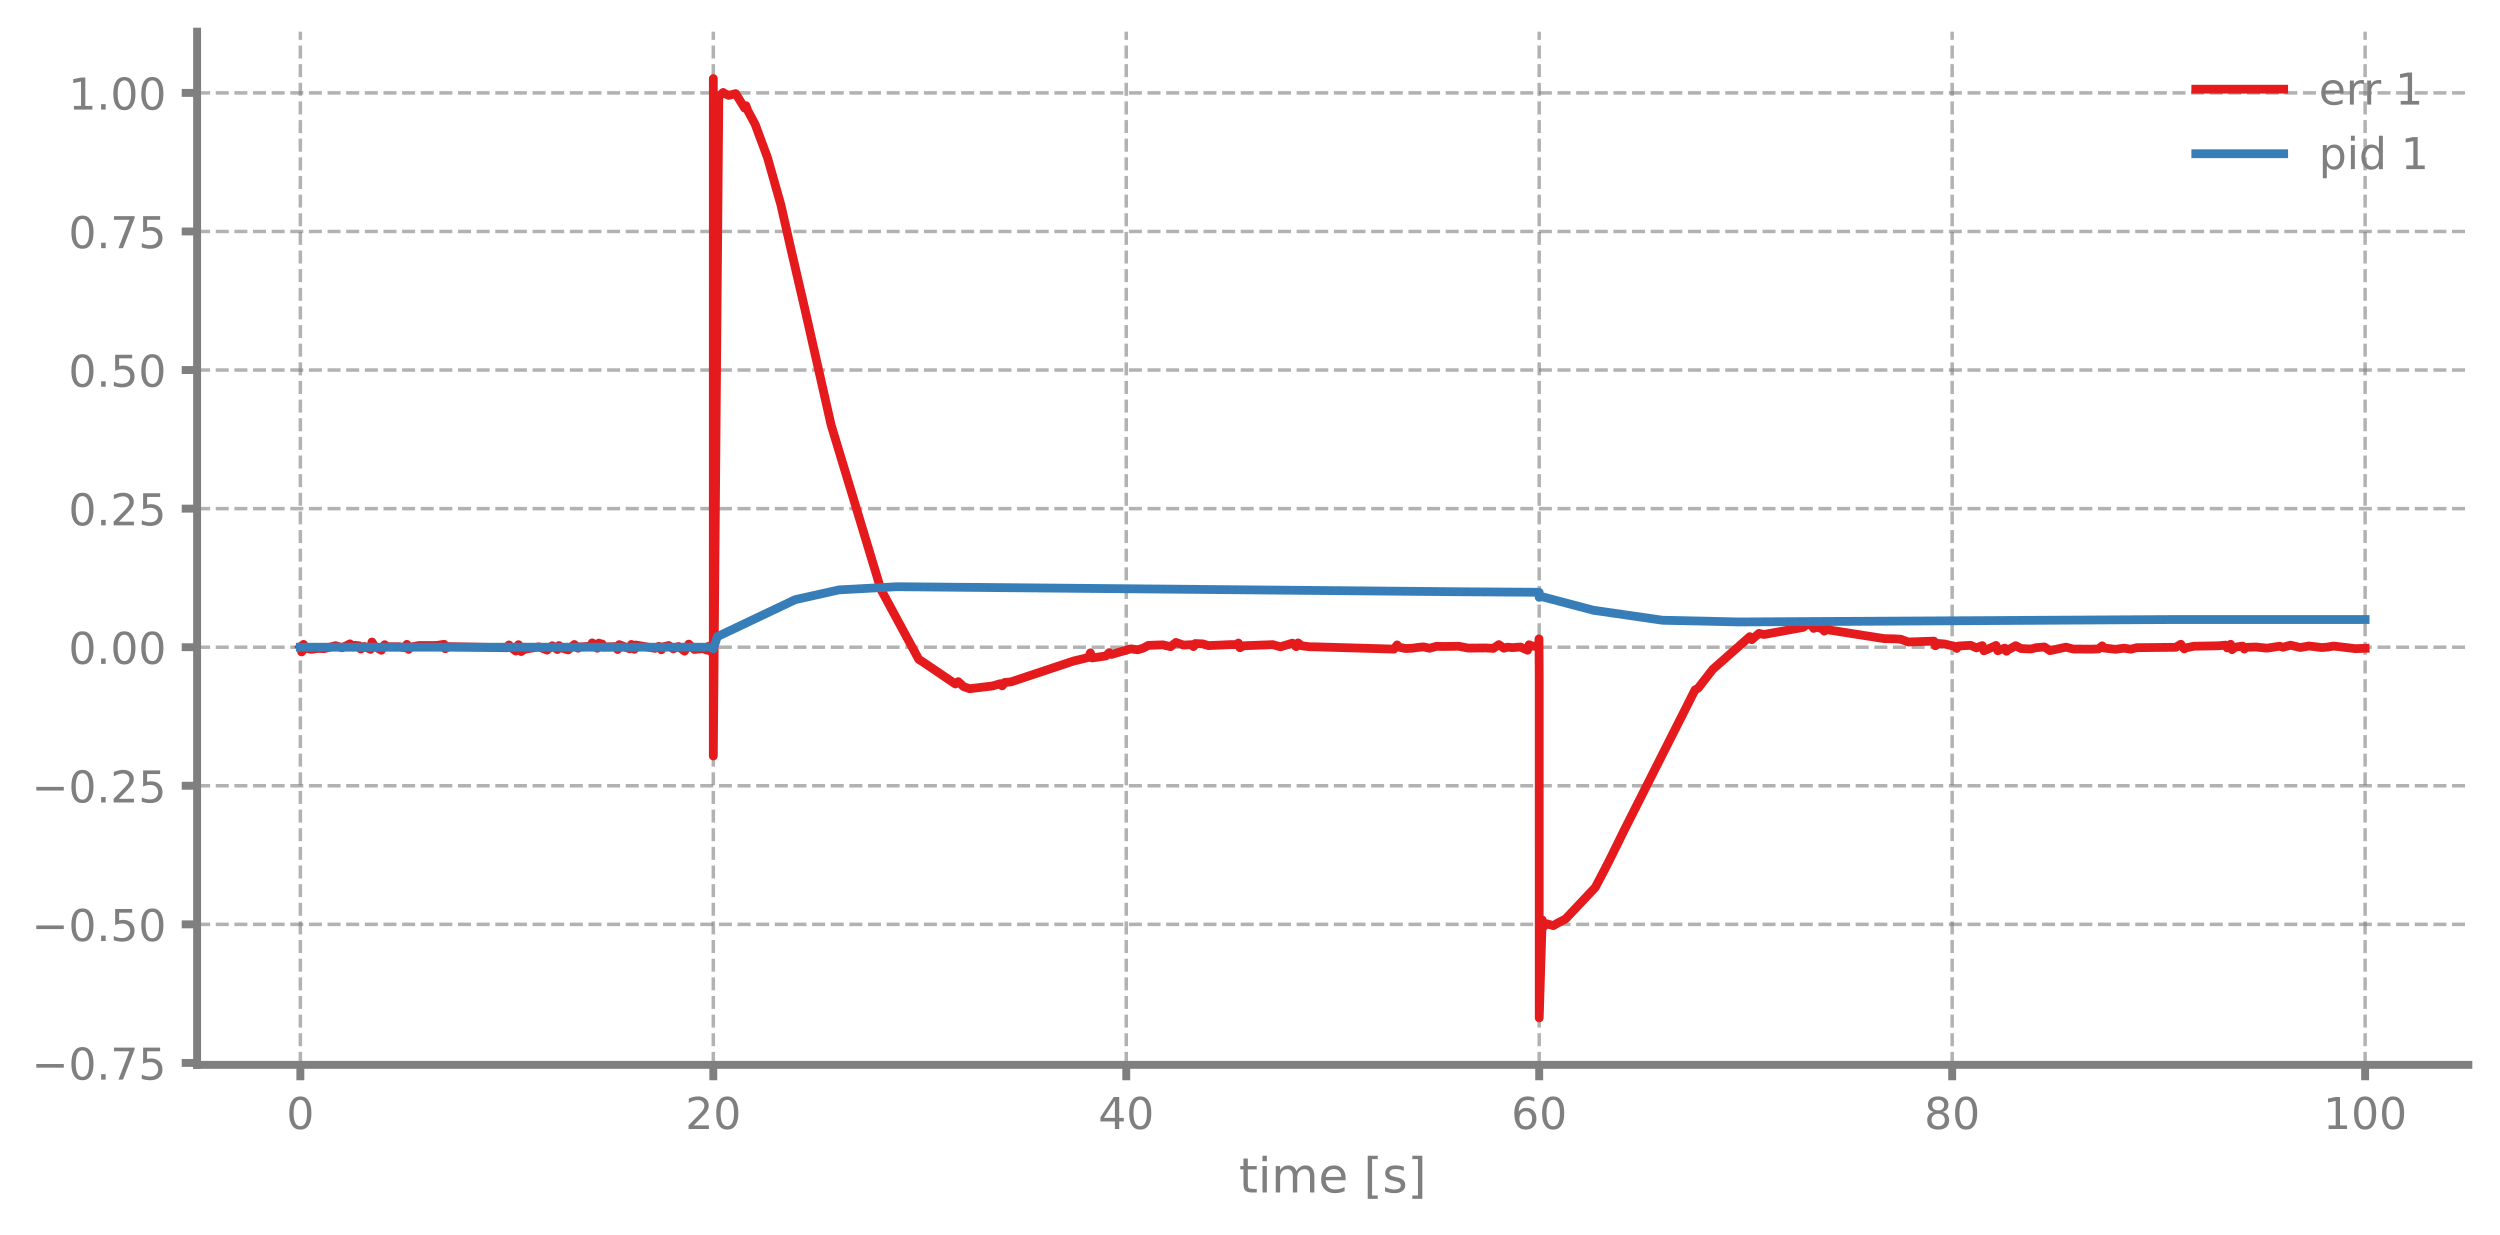
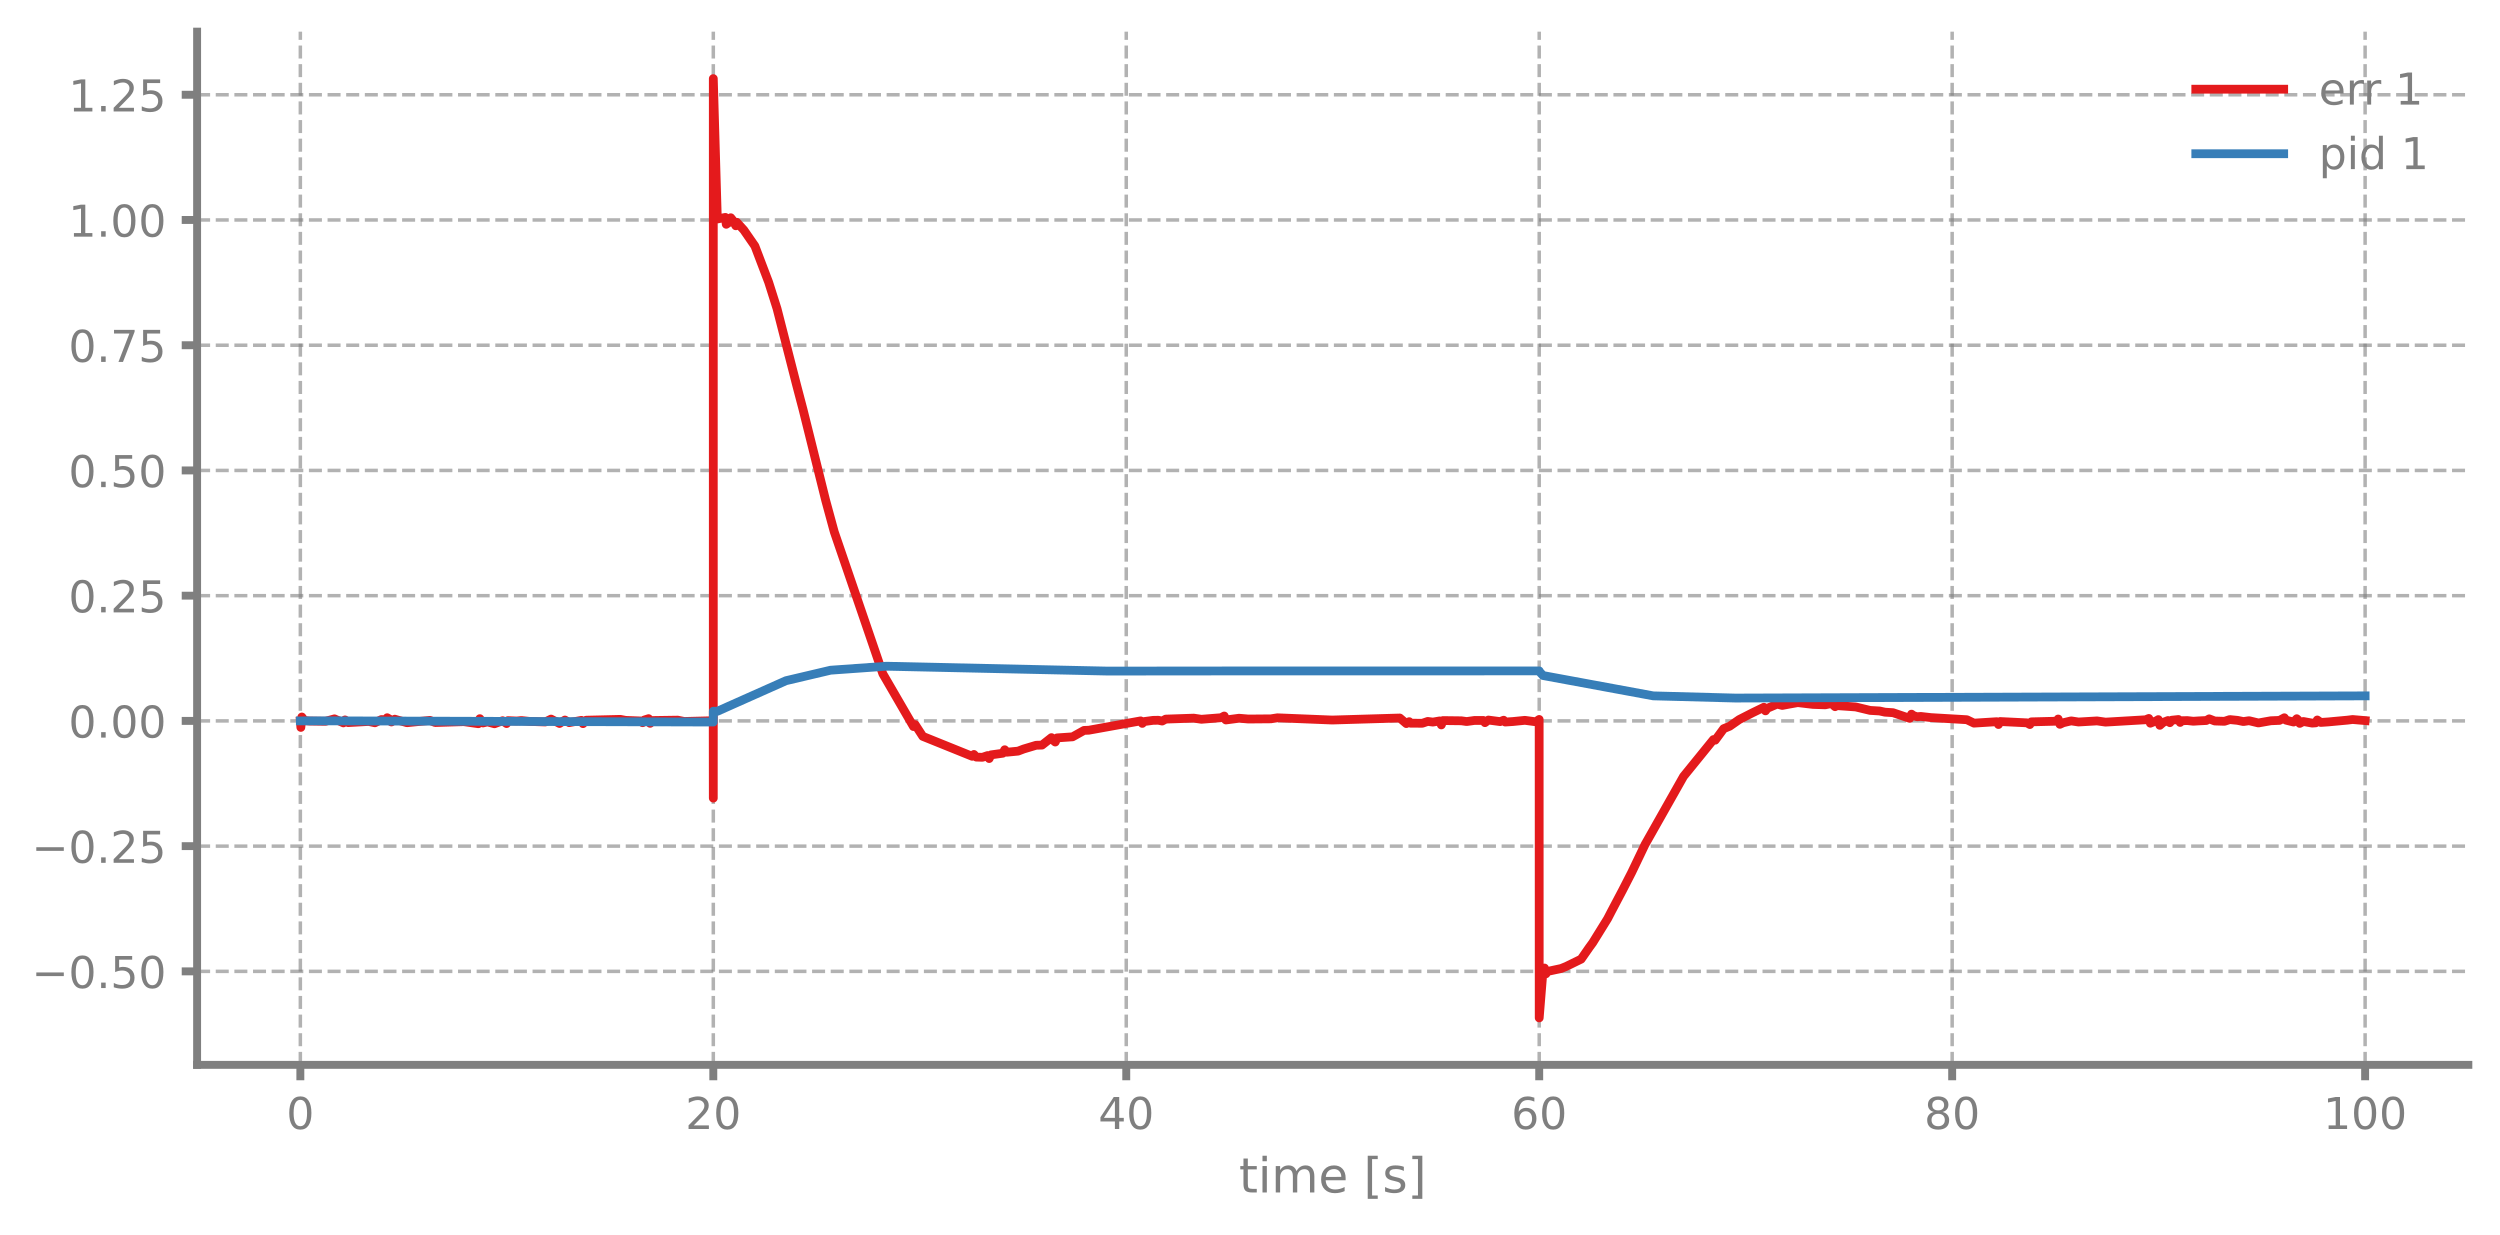
<svg xmlns="http://www.w3.org/2000/svg" xmlns:xlink="http://www.w3.org/1999/xlink" width="568.8pt" height="280.8pt" viewBox="0 0 568.8 280.8" version="1.1">
  <defs>
    <style type="text/css">*{stroke-linejoin: round; stroke-linecap: butt}</style>
  </defs>
  <g id="figure_1">
    <g id="patch_1">
      <path d="M 0 280.8  L 568.8 280.8  L 568.8 0  L 0 0  L 0 280.8  z " style="fill: none" />
    </g>
    <g id="axes_1">
      <g id="patch_2">
        <path d="M 44.845 242.276  L 561.6 242.276  L 561.6 7.2  L 44.845 7.2  L 44.845 242.276  z " style="fill: none" />
      </g>
      <g id="matplotlib.axis_1">
        <g id="xtick_1">
          <g id="line2d_1">
-             <path d="M 68.334 242.276  L 68.334 7.2  " clip-path="url(#p649036fc71)" style="fill: none; stroke-dasharray: 2.96,1.28; stroke-dashoffset: 0; stroke: #7f7f7f; stroke-opacity: 0.6; stroke-width: 0.8" />
+             <path d="M 68.334 242.276  L 68.334 7.2  " clip-path="url(#p6b904e587a)" style="fill: none; stroke-dasharray: 2.96,1.28; stroke-dashoffset: 0; stroke: #7f7f7f; stroke-opacity: 0.6; stroke-width: 0.8" />
          </g>
          <g id="line2d_2">
            <defs>
-               <path id="mf05478a5bb" d="M 0 0  L 0 3.5  " style="stroke: #7f7f7f; stroke-width: 1.8" />
-             </defs>
-             <g>
-               <use xlink:href="#mf05478a5bb" x="68.334" y="242.276" style="fill: #7f7f7f; stroke: #7f7f7f; stroke-width: 1.8" />
+               <path id="m82ebd06df2" d="M 0 0  L 0 3.5  " style="stroke: #7f7f7f; stroke-width: 1.8" />
+             </defs>
+             <g>
+               <use xlink:href="#m82ebd06df2" x="68.334" y="242.276" style="fill: #7f7f7f; stroke: #7f7f7f; stroke-width: 1.8" />
            </g>
          </g>
          <g id="text_1">
            <g style="fill: #7f7f7f" transform="translate(65.15291 256.8744) scale(0.1 -0.1)">
              <defs>
                <path id="DejaVuSans-30" d="M 2034 4250  Q 1547 4250 1301 3770  Q 1056 3291 1056 2328  Q 1056 1369 1301 889  Q 1547 409 2034 409  Q 2525 409 2770 889  Q 3016 1369 3016 2328  Q 3016 3291 2770 3770  Q 2525 4250 2034 4250  z M 2034 4750  Q 2819 4750 3233 4129  Q 3647 3509 3647 2328  Q 3647 1150 3233 529  Q 2819 -91 2034 -91  Q 1250 -91 836 529  Q 422 1150 422 2328  Q 422 3509 836 4129  Q 1250 4750 2034 4750  z " transform="scale(0.015625)" />
              </defs>
              <use xlink:href="#DejaVuSans-30" />
            </g>
          </g>
        </g>
        <g id="xtick_2">
          <g id="line2d_3">
-             <path d="M 162.29 242.276  L 162.29 7.2  " clip-path="url(#p649036fc71)" style="fill: none; stroke-dasharray: 2.96,1.28; stroke-dashoffset: 0; stroke: #7f7f7f; stroke-opacity: 0.6; stroke-width: 0.8" />
+             <path d="M 162.29 242.276  L 162.29 7.2  " clip-path="url(#p6b904e587a)" style="fill: none; stroke-dasharray: 2.96,1.28; stroke-dashoffset: 0; stroke: #7f7f7f; stroke-opacity: 0.6; stroke-width: 0.8" />
          </g>
          <g id="line2d_4">
            <g>
-               <use xlink:href="#mf05478a5bb" x="162.29" y="242.276" style="fill: #7f7f7f; stroke: #7f7f7f; stroke-width: 1.8" />
+               <use xlink:href="#m82ebd06df2" x="162.29" y="242.276" style="fill: #7f7f7f; stroke: #7f7f7f; stroke-width: 1.8" />
            </g>
          </g>
          <g id="text_2">
            <g style="fill: #7f7f7f" transform="translate(155.9271 256.8744) scale(0.1 -0.1)">
              <defs>
                <path id="DejaVuSans-32" d="M 1228 531  L 3431 531  L 3431 0  L 469 0  L 469 531  Q 828 903 1448 1529  Q 2069 2156 2228 2338  Q 2531 2678 2651 2914  Q 2772 3150 2772 3378  Q 2772 3750 2511 3984  Q 2250 4219 1831 4219  Q 1534 4219 1204 4116  Q 875 4013 500 3803  L 500 4441  Q 881 4594 1212 4672  Q 1544 4750 1819 4750  Q 2544 4750 2975 4387  Q 3406 4025 3406 3419  Q 3406 3131 3298 2873  Q 3191 2616 2906 2266  Q 2828 2175 2409 1742  Q 1991 1309 1228 531  z " transform="scale(0.015625)" />
              </defs>
              <use xlink:href="#DejaVuSans-32" />
              <use xlink:href="#DejaVuSans-30" transform="translate(63.62305 0)" />
            </g>
          </g>
        </g>
        <g id="xtick_3">
          <g id="line2d_5">
-             <path d="M 256.245 242.276  L 256.245 7.2  " clip-path="url(#p649036fc71)" style="fill: none; stroke-dasharray: 2.96,1.28; stroke-dashoffset: 0; stroke: #7f7f7f; stroke-opacity: 0.6; stroke-width: 0.8" />
+             <path d="M 256.245 242.276  L 256.245 7.2  " clip-path="url(#p6b904e587a)" style="fill: none; stroke-dasharray: 2.96,1.28; stroke-dashoffset: 0; stroke: #7f7f7f; stroke-opacity: 0.6; stroke-width: 0.8" />
          </g>
          <g id="line2d_6">
            <g>
-               <use xlink:href="#mf05478a5bb" x="256.245" y="242.276" style="fill: #7f7f7f; stroke: #7f7f7f; stroke-width: 1.8" />
+               <use xlink:href="#m82ebd06df2" x="256.245" y="242.276" style="fill: #7f7f7f; stroke: #7f7f7f; stroke-width: 1.8" />
            </g>
          </g>
          <g id="text_3">
            <g style="fill: #7f7f7f" transform="translate(249.8825 256.8744) scale(0.1 -0.1)">
              <defs>
                <path id="DejaVuSans-34" d="M 2419 4116  L 825 1625  L 2419 1625  L 2419 4116  z M 2253 4666  L 3047 4666  L 3047 1625  L 3713 1625  L 3713 1100  L 3047 1100  L 3047 0  L 2419 0  L 2419 1100  L 313 1100  L 313 1709  L 2253 4666  z " transform="scale(0.015625)" />
              </defs>
              <use xlink:href="#DejaVuSans-34" />
              <use xlink:href="#DejaVuSans-30" transform="translate(63.62305 0)" />
            </g>
          </g>
        </g>
        <g id="xtick_4">
          <g id="line2d_7">
-             <path d="M 350.2 242.276  L 350.2 7.2  " clip-path="url(#p649036fc71)" style="fill: none; stroke-dasharray: 2.96,1.28; stroke-dashoffset: 0; stroke: #7f7f7f; stroke-opacity: 0.6; stroke-width: 0.8" />
+             <path d="M 350.2 242.276  L 350.2 7.2  " clip-path="url(#p6b904e587a)" style="fill: none; stroke-dasharray: 2.96,1.28; stroke-dashoffset: 0; stroke: #7f7f7f; stroke-opacity: 0.6; stroke-width: 0.8" />
          </g>
          <g id="line2d_8">
            <g>
-               <use xlink:href="#mf05478a5bb" x="350.2" y="242.276" style="fill: #7f7f7f; stroke: #7f7f7f; stroke-width: 1.8" />
+               <use xlink:href="#m82ebd06df2" x="350.2" y="242.276" style="fill: #7f7f7f; stroke: #7f7f7f; stroke-width: 1.8" />
            </g>
          </g>
          <g id="text_4">
            <g style="fill: #7f7f7f" transform="translate(343.8379 256.8744) scale(0.1 -0.1)">
              <defs>
                <path id="DejaVuSans-36" d="M 2113 2584  Q 1688 2584 1439 2293  Q 1191 2003 1191 1497  Q 1191 994 1439 701  Q 1688 409 2113 409  Q 2538 409 2786 701  Q 3034 994 3034 1497  Q 3034 2003 2786 2293  Q 2538 2584 2113 2584  z M 3366 4563  L 3366 3988  Q 3128 4100 2886 4159  Q 2644 4219 2406 4219  Q 1781 4219 1451 3797  Q 1122 3375 1075 2522  Q 1259 2794 1537 2939  Q 1816 3084 2150 3084  Q 2853 3084 3261 2657  Q 3669 2231 3669 1497  Q 3669 778 3244 343  Q 2819 -91 2113 -91  Q 1303 -91 875 529  Q 447 1150 447 2328  Q 447 3434 972 4092  Q 1497 4750 2381 4750  Q 2619 4750 2861 4703  Q 3103 4656 3366 4563  z " transform="scale(0.015625)" />
              </defs>
              <use xlink:href="#DejaVuSans-36" />
              <use xlink:href="#DejaVuSans-30" transform="translate(63.62305 0)" />
            </g>
          </g>
        </g>
        <g id="xtick_5">
          <g id="line2d_9">
-             <path d="M 444.156 242.276  L 444.156 7.2  " clip-path="url(#p649036fc71)" style="fill: none; stroke-dasharray: 2.96,1.28; stroke-dashoffset: 0; stroke: #7f7f7f; stroke-opacity: 0.6; stroke-width: 0.8" />
+             <path d="M 444.156 242.276  L 444.156 7.2  " clip-path="url(#p6b904e587a)" style="fill: none; stroke-dasharray: 2.96,1.28; stroke-dashoffset: 0; stroke: #7f7f7f; stroke-opacity: 0.6; stroke-width: 0.8" />
          </g>
          <g id="line2d_10">
            <g>
-               <use xlink:href="#mf05478a5bb" x="444.156" y="242.276" style="fill: #7f7f7f; stroke: #7f7f7f; stroke-width: 1.8" />
+               <use xlink:href="#m82ebd06df2" x="444.156" y="242.276" style="fill: #7f7f7f; stroke: #7f7f7f; stroke-width: 1.8" />
            </g>
          </g>
          <g id="text_5">
            <g style="fill: #7f7f7f" transform="translate(437.7933 256.8744) scale(0.1 -0.1)">
              <defs>
                <path id="DejaVuSans-38" d="M 2034 2216  Q 1584 2216 1326 1975  Q 1069 1734 1069 1313  Q 1069 891 1326 650  Q 1584 409 2034 409  Q 2484 409 2743 651  Q 3003 894 3003 1313  Q 3003 1734 2745 1975  Q 2488 2216 2034 2216  z M 1403 2484  Q 997 2584 770 2862  Q 544 3141 544 3541  Q 544 4100 942 4425  Q 1341 4750 2034 4750  Q 2731 4750 3128 4425  Q 3525 4100 3525 3541  Q 3525 3141 3298 2862  Q 3072 2584 2669 2484  Q 3125 2378 3379 2068  Q 3634 1759 3634 1313  Q 3634 634 3220 271  Q 2806 -91 2034 -91  Q 1263 -91 848 271  Q 434 634 434 1313  Q 434 1759 690 2068  Q 947 2378 1403 2484  z M 1172 3481  Q 1172 3119 1398 2916  Q 1625 2713 2034 2713  Q 2441 2713 2670 2916  Q 2900 3119 2900 3481  Q 2900 3844 2670 4047  Q 2441 4250 2034 4250  Q 1625 4250 1398 4047  Q 1172 3844 1172 3481  z " transform="scale(0.015625)" />
              </defs>
              <use xlink:href="#DejaVuSans-38" />
              <use xlink:href="#DejaVuSans-30" transform="translate(63.62305 0)" />
            </g>
          </g>
        </g>
        <g id="xtick_6">
          <g id="line2d_11">
-             <path d="M 538.111 242.276  L 538.111 7.2  " clip-path="url(#p649036fc71)" style="fill: none; stroke-dasharray: 2.96,1.28; stroke-dashoffset: 0; stroke: #7f7f7f; stroke-opacity: 0.6; stroke-width: 0.8" />
+             <path d="M 538.111 242.276  L 538.111 7.2  " clip-path="url(#p6b904e587a)" style="fill: none; stroke-dasharray: 2.96,1.28; stroke-dashoffset: 0; stroke: #7f7f7f; stroke-opacity: 0.6; stroke-width: 0.8" />
          </g>
          <g id="line2d_12">
            <g>
-               <use xlink:href="#mf05478a5bb" x="538.111" y="242.276" style="fill: #7f7f7f; stroke: #7f7f7f; stroke-width: 1.8" />
+               <use xlink:href="#m82ebd06df2" x="538.111" y="242.276" style="fill: #7f7f7f; stroke: #7f7f7f; stroke-width: 1.8" />
            </g>
          </g>
          <g id="text_6">
            <g style="fill: #7f7f7f" transform="translate(528.5674 256.8744) scale(0.1 -0.1)">
              <defs>
                <path id="DejaVuSans-31" d="M 794 531  L 1825 531  L 1825 4091  L 703 3866  L 703 4441  L 1819 4666  L 2450 4666  L 2450 531  L 3481 531  L 3481 0  L 794 0  L 794 531  z " transform="scale(0.015625)" />
              </defs>
              <use xlink:href="#DejaVuSans-31" />
              <use xlink:href="#DejaVuSans-30" transform="translate(63.62305 0)" />
              <use xlink:href="#DejaVuSans-30" transform="translate(127.2461 0)" />
            </g>
          </g>
        </g>
        <g id="text_7">
          <g style="fill: #7f7f7f" transform="translate(281.8921 271.3123) scale(0.11 -0.11)">
            <defs>
              <path id="DejaVuSans-74" d="M 1172 4494  L 1172 3500  L 2356 3500  L 2356 3053  L 1172 3053  L 1172 1153  Q 1172 725 1289 603  Q 1406 481 1766 481  L 2356 481  L 2356 0  L 1766 0  Q 1100 0 847 248  Q 594 497 594 1153  L 594 3053  L 172 3053  L 172 3500  L 594 3500  L 594 4494  L 1172 4494  z " transform="scale(0.015625)" />
              <path id="DejaVuSans-69" d="M 603 3500  L 1178 3500  L 1178 0  L 603 0  L 603 3500  z M 603 4863  L 1178 4863  L 1178 4134  L 603 4134  L 603 4863  z " transform="scale(0.015625)" />
              <path id="DejaVuSans-6d" d="M 3328 2828  Q 3544 3216 3844 3400  Q 4144 3584 4550 3584  Q 5097 3584 5394 3201  Q 5691 2819 5691 2113  L 5691 0  L 5113 0  L 5113 2094  Q 5113 2597 4934 2840  Q 4756 3084 4391 3084  Q 3944 3084 3684 2787  Q 3425 2491 3425 1978  L 3425 0  L 2847 0  L 2847 2094  Q 2847 2600 2669 2842  Q 2491 3084 2119 3084  Q 1678 3084 1418 2786  Q 1159 2488 1159 1978  L 1159 0  L 581 0  L 581 3500  L 1159 3500  L 1159 2956  Q 1356 3278 1631 3431  Q 1906 3584 2284 3584  Q 2666 3584 2933 3390  Q 3200 3197 3328 2828  z " transform="scale(0.015625)" />
              <path id="DejaVuSans-65" d="M 3597 1894  L 3597 1613  L 953 1613  Q 991 1019 1311 708  Q 1631 397 2203 397  Q 2534 397 2845 478  Q 3156 559 3463 722  L 3463 178  Q 3153 47 2828 -22  Q 2503 -91 2169 -91  Q 1331 -91 842 396  Q 353 884 353 1716  Q 353 2575 817 3079  Q 1281 3584 2069 3584  Q 2775 3584 3186 3129  Q 3597 2675 3597 1894  z M 3022 2063  Q 3016 2534 2758 2815  Q 2500 3097 2075 3097  Q 1594 3097 1305 2825  Q 1016 2553 972 2059  L 3022 2063  z " transform="scale(0.015625)" />
              <path id="DejaVuSans-20" transform="scale(0.015625)" />
              <path id="DejaVuSans-5b" d="M 550 4863  L 1875 4863  L 1875 4416  L 1125 4416  L 1125 -397  L 1875 -397  L 1875 -844  L 550 -844  L 550 4863  z " transform="scale(0.015625)" />
              <path id="DejaVuSans-73" d="M 2834 3397  L 2834 2853  Q 2591 2978 2328 3040  Q 2066 3103 1784 3103  Q 1356 3103 1142 2972  Q 928 2841 928 2578  Q 928 2378 1081 2264  Q 1234 2150 1697 2047  L 1894 2003  Q 2506 1872 2764 1633  Q 3022 1394 3022 966  Q 3022 478 2636 193  Q 2250 -91 1575 -91  Q 1294 -91 989 -36  Q 684 19 347 128  L 347 722  Q 666 556 975 473  Q 1284 391 1588 391  Q 1994 391 2212 530  Q 2431 669 2431 922  Q 2431 1156 2273 1281  Q 2116 1406 1581 1522  L 1381 1569  Q 847 1681 609 1914  Q 372 2147 372 2553  Q 372 3047 722 3315  Q 1072 3584 1716 3584  Q 2034 3584 2315 3537  Q 2597 3491 2834 3397  z " transform="scale(0.015625)" />
              <path id="DejaVuSans-5d" d="M 1947 4863  L 1947 -844  L 622 -844  L 622 -397  L 1369 -397  L 1369 4416  L 622 4416  L 622 4863  L 1947 4863  z " transform="scale(0.015625)" />
            </defs>
            <use xlink:href="#DejaVuSans-74" />
            <use xlink:href="#DejaVuSans-69" transform="translate(39.20898 0)" />
            <use xlink:href="#DejaVuSans-6d" transform="translate(66.99219 0)" />
            <use xlink:href="#DejaVuSans-65" transform="translate(164.4043 0)" />
            <use xlink:href="#DejaVuSans-20" transform="translate(225.9277 0)" />
            <use xlink:href="#DejaVuSans-5b" transform="translate(257.7148 0)" />
            <use xlink:href="#DejaVuSans-73" transform="translate(296.7285 0)" />
            <use xlink:href="#DejaVuSans-5d" transform="translate(348.8281 0)" />
          </g>
        </g>
      </g>
      <g id="matplotlib.axis_2">
        <g id="ytick_1">
          <g id="line2d_13">
-             <path d="M 44.845 241.837  L 561.6 241.837  " clip-path="url(#p649036fc71)" style="fill: none; stroke-dasharray: 2.96,1.28; stroke-dashoffset: 0; stroke: #7f7f7f; stroke-opacity: 0.6; stroke-width: 0.8" />
+             <path d="M 44.845 221.002  L 561.6 221.002  " clip-path="url(#p6b904e587a)" style="fill: none; stroke-dasharray: 2.96,1.28; stroke-dashoffset: 0; stroke: #7f7f7f; stroke-opacity: 0.6; stroke-width: 0.8" />
          </g>
          <g id="line2d_14">
            <defs>
-               <path id="m1f43891eda" d="M 0 0  L -3.5 0  " style="stroke: #7f7f7f; stroke-width: 1.8" />
-             </defs>
-             <g>
-               <use xlink:href="#m1f43891eda" x="44.845" y="241.837" style="fill: #7f7f7f; stroke: #7f7f7f; stroke-width: 1.8" />
+               <path id="m0bf20238fe" d="M 0 0  L -3.5 0  " style="stroke: #7f7f7f; stroke-width: 1.8" />
+             </defs>
+             <g>
+               <use xlink:href="#m0bf20238fe" x="44.845" y="221.002" style="fill: #7f7f7f; stroke: #7f7f7f; stroke-width: 1.8" />
            </g>
          </g>
          <g id="text_8">
-             <g style="fill: #7f7f7f" transform="translate(7.2 245.6366) scale(0.1 -0.1)">
+             <g style="fill: #7f7f7f" transform="translate(7.2 224.8016) scale(0.1 -0.1)">
              <defs>
                <path id="DejaVuSans-2212" d="M 678 2272  L 4684 2272  L 4684 1741  L 678 1741  L 678 2272  z " transform="scale(0.015625)" />
                <path id="DejaVuSans-2e" d="M 684 794  L 1344 794  L 1344 0  L 684 0  L 684 794  z " transform="scale(0.015625)" />
-                 <path id="DejaVuSans-37" d="M 525 4666  L 3525 4666  L 3525 4397  L 1831 0  L 1172 0  L 2766 4134  L 525 4134  L 525 4666  z " transform="scale(0.015625)" />
                <path id="DejaVuSans-35" d="M 691 4666  L 3169 4666  L 3169 4134  L 1269 4134  L 1269 2991  Q 1406 3038 1543 3061  Q 1681 3084 1819 3084  Q 2600 3084 3056 2656  Q 3513 2228 3513 1497  Q 3513 744 3044 326  Q 2575 -91 1722 -91  Q 1428 -91 1123 -41  Q 819 9 494 109  L 494 744  Q 775 591 1075 516  Q 1375 441 1709 441  Q 2250 441 2565 725  Q 2881 1009 2881 1497  Q 2881 1984 2565 2268  Q 2250 2553 1709 2553  Q 1456 2553 1204 2497  Q 953 2441 691 2322  L 691 4666  z " transform="scale(0.015625)" />
              </defs>
-               <use xlink:href="#DejaVuSans-2212" />
-               <use xlink:href="#DejaVuSans-30" transform="translate(83.78906 0)" />
-               <use xlink:href="#DejaVuSans-2e" transform="translate(147.4121 0)" />
-               <use xlink:href="#DejaVuSans-37" transform="translate(179.1992 0)" />
-               <use xlink:href="#DejaVuSans-35" transform="translate(242.8223 0)" />
-             </g>
-           </g>
-         </g>
-         <g id="ytick_2">
-           <g id="line2d_15">
-             <path d="M 44.845 210.309  L 561.6 210.309  " clip-path="url(#p649036fc71)" style="fill: none; stroke-dasharray: 2.96,1.28; stroke-dashoffset: 0; stroke: #7f7f7f; stroke-opacity: 0.6; stroke-width: 0.8" />
-           </g>
-           <g id="line2d_16">
-             <g>
-               <use xlink:href="#m1f43891eda" x="44.845" y="210.309" style="fill: #7f7f7f; stroke: #7f7f7f; stroke-width: 1.8" />
-             </g>
-           </g>
-           <g id="text_9">
-             <g style="fill: #7f7f7f" transform="translate(7.2 214.1078) scale(0.1 -0.1)">
              <use xlink:href="#DejaVuSans-2212" />
              <use xlink:href="#DejaVuSans-30" transform="translate(83.78906 0)" />
              <use xlink:href="#DejaVuSans-2e" transform="translate(147.4121 0)" />
              <use xlink:href="#DejaVuSans-35" transform="translate(179.1992 0)" />
              <use xlink:href="#DejaVuSans-30" transform="translate(242.8223 0)" />
            </g>
          </g>
        </g>
-         <g id="ytick_3">
-           <g id="line2d_17">
-             <path d="M 44.845 178.78  L 561.6 178.78  " clip-path="url(#p649036fc71)" style="fill: none; stroke-dasharray: 2.96,1.28; stroke-dashoffset: 0; stroke: #7f7f7f; stroke-opacity: 0.6; stroke-width: 0.8" />
-           </g>
-           <g id="line2d_18">
-             <g>
-               <use xlink:href="#m1f43891eda" x="44.845" y="178.78" style="fill: #7f7f7f; stroke: #7f7f7f; stroke-width: 1.8" />
-             </g>
-           </g>
-           <g id="text_10">
-             <g style="fill: #7f7f7f" transform="translate(7.2 182.579) scale(0.1 -0.1)">
+         <g id="ytick_2">
+           <g id="line2d_15">
+             <path d="M 44.845 192.51  L 561.6 192.51  " clip-path="url(#p6b904e587a)" style="fill: none; stroke-dasharray: 2.96,1.28; stroke-dashoffset: 0; stroke: #7f7f7f; stroke-opacity: 0.6; stroke-width: 0.8" />
+           </g>
+           <g id="line2d_16">
+             <g>
+               <use xlink:href="#m0bf20238fe" x="44.845" y="192.51" style="fill: #7f7f7f; stroke: #7f7f7f; stroke-width: 1.8" />
+             </g>
+           </g>
+           <g id="text_9">
+             <g style="fill: #7f7f7f" transform="translate(7.2 196.3097) scale(0.1 -0.1)">
              <use xlink:href="#DejaVuSans-2212" />
              <use xlink:href="#DejaVuSans-30" transform="translate(83.78906 0)" />
              <use xlink:href="#DejaVuSans-2e" transform="translate(147.4121 0)" />
              <use xlink:href="#DejaVuSans-32" transform="translate(179.1992 0)" />
              <use xlink:href="#DejaVuSans-35" transform="translate(242.8223 0)" />
            </g>
          </g>
        </g>
+         <g id="ytick_3">
+           <g id="line2d_17">
+             <path d="M 44.845 164.019  L 561.6 164.019  " clip-path="url(#p6b904e587a)" style="fill: none; stroke-dasharray: 2.96,1.28; stroke-dashoffset: 0; stroke: #7f7f7f; stroke-opacity: 0.6; stroke-width: 0.8" />
+           </g>
+           <g id="line2d_18">
+             <g>
+               <use xlink:href="#m0bf20238fe" x="44.845" y="164.019" style="fill: #7f7f7f; stroke: #7f7f7f; stroke-width: 1.8" />
+             </g>
+           </g>
+           <g id="text_10">
+             <g style="fill: #7f7f7f" transform="translate(15.57969 167.8178) scale(0.1 -0.1)">
+               <use xlink:href="#DejaVuSans-30" />
+               <use xlink:href="#DejaVuSans-2e" transform="translate(63.62305 0)" />
+               <use xlink:href="#DejaVuSans-30" transform="translate(95.41016 0)" />
+               <use xlink:href="#DejaVuSans-30" transform="translate(159.0332 0)" />
+             </g>
+           </g>
+         </g>
        <g id="ytick_4">
          <g id="line2d_19">
-             <path d="M 44.845 147.251  L 561.6 147.251  " clip-path="url(#p649036fc71)" style="fill: none; stroke-dasharray: 2.96,1.28; stroke-dashoffset: 0; stroke: #7f7f7f; stroke-opacity: 0.6; stroke-width: 0.8" />
+             <path d="M 44.845 135.527  L 561.6 135.527  " clip-path="url(#p6b904e587a)" style="fill: none; stroke-dasharray: 2.96,1.28; stroke-dashoffset: 0; stroke: #7f7f7f; stroke-opacity: 0.6; stroke-width: 0.8" />
          </g>
          <g id="line2d_20">
            <g>
-               <use xlink:href="#m1f43891eda" x="44.845" y="147.251" style="fill: #7f7f7f; stroke: #7f7f7f; stroke-width: 1.8" />
+               <use xlink:href="#m0bf20238fe" x="44.845" y="135.527" style="fill: #7f7f7f; stroke: #7f7f7f; stroke-width: 1.8" />
            </g>
          </g>
          <g id="text_11">
-             <g style="fill: #7f7f7f" transform="translate(15.57969 151.0502) scale(0.1 -0.1)">
-               <use xlink:href="#DejaVuSans-30" />
+             <g style="fill: #7f7f7f" transform="translate(15.57969 139.3259) scale(0.1 -0.1)">
+               <use xlink:href="#DejaVuSans-30" />
+               <use xlink:href="#DejaVuSans-2e" transform="translate(63.62305 0)" />
+               <use xlink:href="#DejaVuSans-32" transform="translate(95.41016 0)" />
+               <use xlink:href="#DejaVuSans-35" transform="translate(159.0332 0)" />
+             </g>
+           </g>
+         </g>
+         <g id="ytick_5">
+           <g id="line2d_21">
+             <path d="M 44.845 107.035  L 561.6 107.035  " clip-path="url(#p6b904e587a)" style="fill: none; stroke-dasharray: 2.96,1.28; stroke-dashoffset: 0; stroke: #7f7f7f; stroke-opacity: 0.6; stroke-width: 0.8" />
+           </g>
+           <g id="line2d_22">
+             <g>
+               <use xlink:href="#m0bf20238fe" x="44.845" y="107.035" style="fill: #7f7f7f; stroke: #7f7f7f; stroke-width: 1.8" />
+             </g>
+           </g>
+           <g id="text_12">
+             <g style="fill: #7f7f7f" transform="translate(15.57969 110.834) scale(0.1 -0.1)">
+               <use xlink:href="#DejaVuSans-30" />
+               <use xlink:href="#DejaVuSans-2e" transform="translate(63.62305 0)" />
+               <use xlink:href="#DejaVuSans-35" transform="translate(95.41016 0)" />
+               <use xlink:href="#DejaVuSans-30" transform="translate(159.0332 0)" />
+             </g>
+           </g>
+         </g>
+         <g id="ytick_6">
+           <g id="line2d_23">
+             <path d="M 44.845 78.543  L 561.6 78.543  " clip-path="url(#p6b904e587a)" style="fill: none; stroke-dasharray: 2.96,1.28; stroke-dashoffset: 0; stroke: #7f7f7f; stroke-opacity: 0.6; stroke-width: 0.8" />
+           </g>
+           <g id="line2d_24">
+             <g>
+               <use xlink:href="#m0bf20238fe" x="44.845" y="78.543" style="fill: #7f7f7f; stroke: #7f7f7f; stroke-width: 1.8" />
+             </g>
+           </g>
+           <g id="text_13">
+             <g style="fill: #7f7f7f" transform="translate(15.57969 82.34208) scale(0.1 -0.1)">
+               <defs>
+                 <path id="DejaVuSans-37" d="M 525 4666  L 3525 4666  L 3525 4397  L 1831 0  L 1172 0  L 2766 4134  L 525 4134  L 525 4666  z " transform="scale(0.015625)" />
+               </defs>
+               <use xlink:href="#DejaVuSans-30" />
+               <use xlink:href="#DejaVuSans-2e" transform="translate(63.62305 0)" />
+               <use xlink:href="#DejaVuSans-37" transform="translate(95.41016 0)" />
+               <use xlink:href="#DejaVuSans-35" transform="translate(159.0332 0)" />
+             </g>
+           </g>
+         </g>
+         <g id="ytick_7">
+           <g id="line2d_25">
+             <path d="M 44.845 50.051  L 561.6 50.051  " clip-path="url(#p6b904e587a)" style="fill: none; stroke-dasharray: 2.96,1.28; stroke-dashoffset: 0; stroke: #7f7f7f; stroke-opacity: 0.6; stroke-width: 0.8" />
+           </g>
+           <g id="line2d_26">
+             <g>
+               <use xlink:href="#m0bf20238fe" x="44.845" y="50.051" style="fill: #7f7f7f; stroke: #7f7f7f; stroke-width: 1.8" />
+             </g>
+           </g>
+           <g id="text_14">
+             <g style="fill: #7f7f7f" transform="translate(15.57969 53.85017) scale(0.1 -0.1)">
+               <use xlink:href="#DejaVuSans-31" />
              <use xlink:href="#DejaVuSans-2e" transform="translate(63.62305 0)" />
              <use xlink:href="#DejaVuSans-30" transform="translate(95.41016 0)" />
              <use xlink:href="#DejaVuSans-30" transform="translate(159.0332 0)" />
            </g>
          </g>
        </g>
-         <g id="ytick_5">
-           <g id="line2d_21">
-             <path d="M 44.845 115.722  L 561.6 115.722  " clip-path="url(#p649036fc71)" style="fill: none; stroke-dasharray: 2.96,1.28; stroke-dashoffset: 0; stroke: #7f7f7f; stroke-opacity: 0.6; stroke-width: 0.8" />
-           </g>
-           <g id="line2d_22">
-             <g>
-               <use xlink:href="#m1f43891eda" x="44.845" y="115.722" style="fill: #7f7f7f; stroke: #7f7f7f; stroke-width: 1.8" />
-             </g>
-           </g>
-           <g id="text_12">
-             <g style="fill: #7f7f7f" transform="translate(15.57969 119.5214) scale(0.1 -0.1)">
-               <use xlink:href="#DejaVuSans-30" />
+         <g id="ytick_8">
+           <g id="line2d_27">
+             <path d="M 44.845 21.559  L 561.6 21.559  " clip-path="url(#p6b904e587a)" style="fill: none; stroke-dasharray: 2.96,1.28; stroke-dashoffset: 0; stroke: #7f7f7f; stroke-opacity: 0.6; stroke-width: 0.8" />
+           </g>
+           <g id="line2d_28">
+             <g>
+               <use xlink:href="#m0bf20238fe" x="44.845" y="21.559" style="fill: #7f7f7f; stroke: #7f7f7f; stroke-width: 1.8" />
+             </g>
+           </g>
+           <g id="text_15">
+             <g style="fill: #7f7f7f" transform="translate(15.57969 25.35826) scale(0.1 -0.1)">
+               <use xlink:href="#DejaVuSans-31" />
              <use xlink:href="#DejaVuSans-2e" transform="translate(63.62305 0)" />
              <use xlink:href="#DejaVuSans-32" transform="translate(95.41016 0)" />
              <use xlink:href="#DejaVuSans-35" transform="translate(159.0332 0)" />
            </g>
          </g>
        </g>
-         <g id="ytick_6">
-           <g id="line2d_23">
-             <path d="M 44.845 84.193  L 561.6 84.193  " clip-path="url(#p649036fc71)" style="fill: none; stroke-dasharray: 2.96,1.28; stroke-dashoffset: 0; stroke: #7f7f7f; stroke-opacity: 0.6; stroke-width: 0.8" />
-           </g>
-           <g id="line2d_24">
-             <g>
-               <use xlink:href="#m1f43891eda" x="44.845" y="84.193" style="fill: #7f7f7f; stroke: #7f7f7f; stroke-width: 1.8" />
-             </g>
-           </g>
-           <g id="text_13">
-             <g style="fill: #7f7f7f" transform="translate(15.57969 87.99261) scale(0.1 -0.1)">
-               <use xlink:href="#DejaVuSans-30" />
-               <use xlink:href="#DejaVuSans-2e" transform="translate(63.62305 0)" />
-               <use xlink:href="#DejaVuSans-35" transform="translate(95.41016 0)" />
-               <use xlink:href="#DejaVuSans-30" transform="translate(159.0332 0)" />
-             </g>
-           </g>
-         </g>
-         <g id="ytick_7">
-           <g id="line2d_25">
-             <path d="M 44.845 52.665  L 561.6 52.665  " clip-path="url(#p649036fc71)" style="fill: none; stroke-dasharray: 2.96,1.28; stroke-dashoffset: 0; stroke: #7f7f7f; stroke-opacity: 0.6; stroke-width: 0.8" />
-           </g>
-           <g id="line2d_26">
-             <g>
-               <use xlink:href="#m1f43891eda" x="44.845" y="52.665" style="fill: #7f7f7f; stroke: #7f7f7f; stroke-width: 1.8" />
-             </g>
-           </g>
-           <g id="text_14">
-             <g style="fill: #7f7f7f" transform="translate(15.57969 56.46381) scale(0.1 -0.1)">
-               <use xlink:href="#DejaVuSans-30" />
-               <use xlink:href="#DejaVuSans-2e" transform="translate(63.62305 0)" />
-               <use xlink:href="#DejaVuSans-37" transform="translate(95.41016 0)" />
-               <use xlink:href="#DejaVuSans-35" transform="translate(159.0332 0)" />
-             </g>
-           </g>
-         </g>
-         <g id="ytick_8">
-           <g id="line2d_27">
-             <path d="M 44.845 21.136  L 561.6 21.136  " clip-path="url(#p649036fc71)" style="fill: none; stroke-dasharray: 2.96,1.28; stroke-dashoffset: 0; stroke: #7f7f7f; stroke-opacity: 0.6; stroke-width: 0.8" />
-           </g>
-           <g id="line2d_28">
-             <g>
-               <use xlink:href="#m1f43891eda" x="44.845" y="21.136" style="fill: #7f7f7f; stroke: #7f7f7f; stroke-width: 1.8" />
-             </g>
-           </g>
-           <g id="text_15">
-             <g style="fill: #7f7f7f" transform="translate(15.57969 24.93501) scale(0.1 -0.1)">
-               <use xlink:href="#DejaVuSans-31" />
-               <use xlink:href="#DejaVuSans-2e" transform="translate(63.62305 0)" />
-               <use xlink:href="#DejaVuSans-30" transform="translate(95.41016 0)" />
-               <use xlink:href="#DejaVuSans-30" transform="translate(159.0332 0)" />
-             </g>
-           </g>
-         </g>
      </g>
      <g id="line2d_29">
-         <path d="M 68.334 147.251  L 69.068 146.611  L 68.624 148.326  L 69.247 147.412  L 70.827 147.746  L 72.25 147.527  L 73.82 147.57  L 76.335 146.903  L 77.823 147.376  L 79.617 146.493  L 80.279 147.163  L 80.615 146.82  L 81.72 146.934  L 82.092 147.685  L 82.888 147.085  L 84.296 147.747  L 84.625 146.072  L 85.27 147.053  L 86.762 147.944  L 87.528 146.688  L 87.749 147.138  L 90.764 147.141  L 92.252 147.391  L 92.564 146.609  L 92.956 147.739  L 93.322 147.261  L 95.278 146.876  L 99.315 146.861  L 101.035 146.596  L 101.302 147.598  L 102.057 147.117  L 115.387 147.374  L 115.795 146.74  L 116.164 147.231  L 117.345 148.127  L 117.967 146.676  L 118.262 147.212  L 118.568 148.243  L 119.265 147.751  L 122.609 147.172  L 124.455 147.908  L 125.646 146.925  L 126.819 147.785  L 127.175 146.878  L 127.961 147.484  L 129.248 147.866  L 130.674 146.642  L 131.503 147.482  L 131.917 147.182  L 134.452 147.034  L 134.739 146.267  L 135.585 146.814  L 135.889 147.484  L 136.268 146.313  L 136.642 146.917  L 137.002 146.522  L 137.396 147.212  L 140.143 147.109  L 140.513 147.775  L 140.89 146.664  L 143.293 147.626  L 143.664 146.623  L 144.006 147.039  L 144.333 147.725  L 144.64 146.758  L 149.031 147.512  L 149.923 147.055  L 150.477 147.841  L 150.737 147.224  L 152.137 146.866  L 153.178 147.629  L 154.375 147.09  L 155.736 148.146  L 156.711 146.55  L 157.958 147.763  L 160.108 147.566  L 160.753 147.91  L 161.341 147.001  L 161.641 148.168  L 162.269 146.605  L 162.287 147.528  L 162.296 17.885  L 162.289 172.001  L 163.549 21.948  L 164.534 21.037  L 164.755 21.225  L 165.824 21.696  L 167.383 21.297  L 169.424 24.601  L 169.735 24.053  L 170.102 25.105  L 171.825 28.32  L 174.614 35.842  L 177.658 46.573  L 180.023 56.976  L 183.035 69.943  L 189.097 96.696  L 200.421 134.102  L 209.037 150.025  L 209.99 150.623  L 217.365 155.617  L 218.022 155.091  L 219.255 156.229  L 220.618 156.7  L 225.848 156.065  L 227.593 155.552  L 228 156.047  L 228.588 155.267  L 230.023 155.142  L 244.254 150.394  L 246.022 149.977  L 247.661 149.573  L 248.082 148.537  L 248.495 149.696  L 251.592 149.245  L 252.384 148.481  L 252.867 148.903  L 257.268 147.622  L 258.849 147.842  L 260.065 147.47  L 261.289 146.833  L 264.565 146.711  L 266.315 147.127  L 267.547 146.164  L 269.256 146.769  L 271.115 146.673  L 271.531 147.117  L 271.941 146.419  L 273.648 146.495  L 274.973 146.89  L 279.804 146.667  L 281.386 146.653  L 281.759 146.309  L 282.117 147.375  L 282.88 146.926  L 286.679 146.782  L 289.594 146.667  L 291.334 147.165  L 294.038 146.327  L 294.918 147.133  L 295.344 146.277  L 296.126 146.923  L 297.914 147.151  L 299.596 147.177  L 317.151 147.688  L 317.873 146.732  L 318.213 147.216  L 319.736 147.549  L 321.298 147.488  L 322.533 147.307  L 323.861 147.177  L 325.259 147.493  L 326.874 147.038  L 328.027 147.091  L 331.939 147.039  L 334.011 147.451  L 335.222 147.448  L 338.046 147.423  L 339.773 147.519  L 341.016 146.66  L 342.163 147.484  L 342.969 147.242  L 344.114 147.349  L 345.915 147.21  L 347.549 147.938  L 347.898 146.692  L 348.667 147.012  L 350.04 147.053  L 350.154 145.366  L 350.2 154.34  L 350.202 231.591  L 350.881 209.298  L 351.209 210.812  L 351.881 210.171  L 353.422 210.594  L 354.277 210.076  L 356.173 209.102  L 362.956 201.91  L 365.273 197.488  L 366.618 194.837  L 369.53 188.909  L 385.662 156.952  L 386.359 156.579  L 389.68 152.295  L 398.114 144.853  L 398.56 145.532  L 398.988 145.153  L 400.207 144.112  L 401.332 144.364  L 410.257 142.737  L 411.144 142.047  L 412.239 142.246  L 412.631 142.978  L 413.036 142.686  L 414.491 142.995  L 415.061 143.593  L 415.503 142.401  L 415.928 143.298  L 428.699 145.302  L 430.869 145.343  L 432.455 145.439  L 434.186 146.07  L 440.012 145.869  L 440.325 146.917  L 441.079 146.4  L 442.375 146.517  L 444.811 147.07  L 445.195 147.528  L 445.578 146.988  L 448.34 146.816  L 449.693 147.406  L 451.001 146.888  L 451.377 148.066  L 452.134 147.767  L 454.14 146.853  L 454.523 148.057  L 455.257 147.752  L 456.135 147.465  L 456.519 148.173  L 456.912 147.835  L 458.619 146.906  L 459.825 147.557  L 462.069 147.668  L 463.252 147.36  L 465.146 147.193  L 466.393 148.036  L 470.029 147.243  L 471.717 147.67  L 475.854 147.695  L 477.454 147.644  L 478.276 146.947  L 478.698 147.437  L 481.289 147.731  L 483.244 147.471  L 484.798 147.716  L 486.1 147.364  L 495.046 147.27  L 496.171 146.584  L 496.955 147.638  L 497.359 147.401  L 499.159 147.032  L 504.736 146.93  L 506.349 146.781  L 506.736 147.414  L 507.129 146.828  L 507.495 146.588  L 507.839 147.804  L 508.563 147.245  L 510.223 146.999  L 510.625 147.676  L 511.033 147.283  L 513.252 147.207  L 515.777 147.474  L 518.669 147.025  L 519.411 147.272  L 521.134 146.792  L 523.337 147.322  L 525.327 146.979  L 528.28 147.336  L 529.471 147.23  L 530.969 146.994  L 535.922 147.583  L 538.111 147.507  L 538.111 147.507  " clip-path="url(#p649036fc71)" style="fill: none; stroke: #e41a1c; stroke-width: 2; stroke-linecap: square" />
+         <path d="M 68.334 164.019  L 68.449 165.501  L 68.675 163.132  L 69.275 163.949  L 70.411 164.051  L 74.048 164.111  L 76.102 163.552  L 78.131 164.469  L 78.499 163.8  L 79.211 164.406  L 83.884 164.143  L 85.299 164.449  L 86.762 163.719  L 87.843 163.759  L 88.094 163.299  L 88.753 163.681  L 89.055 164.259  L 89.825 163.633  L 92.591 164.433  L 97.824 163.902  L 98.999 164.391  L 105.518 164.189  L 108.839 164.661  L 109.171 163.514  L 109.892 164.487  L 110.901 164.24  L 112.501 164.674  L 114.358 163.978  L 115.249 164.625  L 115.566 163.96  L 117.583 164.048  L 118.616 163.938  L 120.541 164.14  L 124.058 164.261  L 125.38 163.606  L 127.301 164.605  L 128.533 163.82  L 129.493 164.415  L 132.278 163.895  L 132.652 164.643  L 133.374 163.861  L 141.137 163.669  L 142.346 163.9  L 145.792 164.035  L 146.204 164.425  L 146.559 163.827  L 147.566 163.509  L 147.917 164.569  L 148.507 163.934  L 154.19 163.847  L 155.662 164.15  L 162.269 163.975  L 162.289 181.59  L 162.29 160.136  L 162.29 17.885  L 163.208 49.825  L 165.034 49.462  L 165.236 51.032  L 166.029 50.485  L 166.261 49.541  L 166.702 50.093  L 167.416 51.371  L 167.644 50.585  L 169.233 52.332  L 171.754 55.976  L 174.884 64.21  L 176.789 70.217  L 181.212 87.485  L 182.719 93.223  L 187.845 113.8  L 189.806 120.999  L 200.868 153.314  L 207.827 165.304  L 208.21 164.856  L 209.952 167.535  L 221.199 172.074  L 221.588 171.655  L 222.126 172.255  L 223.525 172.301  L 224.684 171.909  L 225.057 172.585  L 225.469 171.749  L 228.164 171.375  L 228.596 170.583  L 229.1 171.14  L 231.627 170.898  L 232.908 170.411  L 235.745 169.561  L 237.076 169.523  L 239.228 167.825  L 239.683 168.48  L 240.09 168.826  L 240.495 167.887  L 244.027 167.644  L 246.645 166.182  L 247.719 166.141  L 259.515 164.016  L 259.898 164.587  L 260.288 164.172  L 262.335 163.899  L 263.543 163.874  L 264.413 164.053  L 265.232 163.611  L 271.601 163.392  L 273.346 163.651  L 277.819 163.293  L 278.535 162.906  L 278.918 163.806  L 281.904 163.413  L 284.039 163.593  L 289.143 163.548  L 290.642 163.315  L 303.1 163.822  L 318.477 163.361  L 319.976 164.632  L 320.624 164.196  L 320.93 164.54  L 323.608 164.557  L 324.835 164.139  L 326.018 164.291  L 327.564 164.022  L 327.931 164.931  L 328.302 163.943  L 332.487 163.995  L 333.698 164.165  L 335.494 163.917  L 337.493 163.917  L 337.858 164.417  L 338.631 163.828  L 341.321 164.181  L 342.107 163.864  L 342.467 164.278  L 344.198 164.165  L 346.948 163.891  L 349.426 164.224  L 350.191 163.691  L 350.201 231.591  L 351.067 220.81  L 351.397 220.245  L 351.731 221.563  L 352.071 221.026  L 355.186 220.353  L 356.325 219.891  L 359.742 218.222  L 361.64 215.49  L 362.375 214.488  L 365.75 209.043  L 366.581 207.439  L 369.184 202.505  L 371.22 198.535  L 374.279 192.148  L 383.039 176.647  L 389.842 168.268  L 390.242 168.409  L 392.175 165.787  L 393.529 165.234  L 395.713 163.712  L 398.737 162.168  L 401.319 160.915  L 401.681 161.732  L 402.09 161.159  L 404.333 160.198  L 405.507 160.501  L 406.965 160.223  L 409.026 159.857  L 412.487 160.268  L 415.286 160.361  L 416.703 160.058  L 417.52 160.784  L 417.91 160.54  L 422.217 160.846  L 425.496 161.634  L 427.639 161.763  L 428.863 162.033  L 430.691 162.15  L 434.507 163.439  L 434.911 162.485  L 435.307 162.788  L 436.14 163.076  L 437.034 163.005  L 439.303 163.266  L 447.507 163.75  L 449.118 164.527  L 454.301 164.203  L 454.693 164.841  L 455.062 164.164  L 461.17 164.461  L 461.836 164.847  L 462.161 164.237  L 467.895 164.089  L 468.277 163.589  L 468.665 164.797  L 469.431 164.437  L 471.225 164.016  L 472.906 164.27  L 477.113 164.022  L 479.057 164.298  L 488.163 163.761  L 488.897 163.462  L 489.248 164.543  L 490.719 163.945  L 491.058 163.725  L 491.406 165.026  L 492.165 164.363  L 493.252 163.936  L 493.694 164.421  L 494.098 163.865  L 495.642 163.702  L 496.028 164.366  L 496.433 163.975  L 497.674 163.948  L 499.018 164.096  L 500.25 164.017  L 501.98 163.93  L 502.64 163.553  L 503.895 164.041  L 506.117 164.112  L 507.314 163.718  L 509.075 163.895  L 510.416 164.167  L 511.703 163.976  L 513.834 164.487  L 516.654 163.988  L 518.625 163.904  L 519.737 163.306  L 520.101 163.847  L 521.839 164.28  L 522.56 163.526  L 522.9 163.837  L 523.236 164.587  L 524.06 164.154  L 526.066 164.519  L 526.87 164.463  L 527.23 163.813  L 528.022 164.37  L 529.719 164.253  L 534.091 163.847  L 535.272 163.703  L 538.111 163.949  L 538.111 163.949  " clip-path="url(#p6b904e587a)" style="fill: none; stroke: #e41a1c; stroke-width: 2; stroke-linecap: square" />
      </g>
      <g id="line2d_30">
-         <path d="M 68.334 147.251  L 84.051 147.256  L 135.023 147.246  L 162.289 147.242  L 162.289 147.38  L 162.289 147.622  L 163.215 144.842  L 180.923 136.434  L 190.91 134.208  L 204.071 133.488  L 332.833 134.642  L 350.2 134.754  L 350.202 135.913  L 350.881 135.768  L 362.523 138.842  L 378.254 141.118  L 395.67 141.508  L 494.691 140.955  L 538.111 140.951  L 538.111 140.951  " clip-path="url(#p649036fc71)" style="fill: none; stroke: #377eb8; stroke-width: 2; stroke-linecap: square" />
+         <path d="M 68.334 164.019  L 75.284 164.011  L 162.289 164.277  L 162.29 161.822  L 163.208 161.833  L 178.821 154.876  L 188.966 152.486  L 201.668 151.58  L 251.989 152.684  L 278.918 152.656  L 350.2 152.642  L 350.2 152.746  L 351.067 153.695  L 376.144 158.324  L 394.821 158.822  L 538.111 158.324  L 538.111 158.324  " clip-path="url(#p6b904e587a)" style="fill: none; stroke: #377eb8; stroke-width: 2; stroke-linecap: square" />
      </g>
      <g id="patch_3">
        <path d="M 44.845 242.276  L 44.845 7.2  " style="fill: none; stroke: #7f7f7f; stroke-width: 1.8; stroke-linejoin: miter; stroke-linecap: square" />
      </g>
      <g id="patch_4">
        <path d="M 44.845 242.276  L 561.6 242.276  " style="fill: none; stroke: #7f7f7f; stroke-width: 1.8; stroke-linejoin: miter; stroke-linecap: square" />
      </g>
      <g id="legend_1">
        <g id="line2d_31">
          <path d="M 499.584 20.298  L 509.584 20.298  L 519.584 20.298  " style="fill: none; stroke: #e41a1c; stroke-width: 2; stroke-linecap: square" />
        </g>
        <g id="text_16">
          <g style="fill: #7f7f7f" transform="translate(527.5844 23.79844) scale(0.1 -0.1)">
            <defs>
              <path id="DejaVuSans-72" d="M 2631 2963  Q 2534 3019 2420 3045  Q 2306 3072 2169 3072  Q 1681 3072 1420 2755  Q 1159 2438 1159 1844  L 1159 0  L 581 0  L 581 3500  L 1159 3500  L 1159 2956  Q 1341 3275 1631 3429  Q 1922 3584 2338 3584  Q 2397 3584 2469 3576  Q 2541 3569 2628 3553  L 2631 2963  z " transform="scale(0.015625)" />
            </defs>
            <use xlink:href="#DejaVuSans-65" />
            <use xlink:href="#DejaVuSans-72" transform="translate(61.52344 0)" />
            <use xlink:href="#DejaVuSans-72" transform="translate(100.8867 0)" />
            <use xlink:href="#DejaVuSans-20" transform="translate(142 0)" />
            <use xlink:href="#DejaVuSans-31" transform="translate(173.7871 0)" />
          </g>
        </g>
        <g id="line2d_32">
          <path d="M 499.584 34.977  L 509.584 34.977  L 519.584 34.977  " style="fill: none; stroke: #377eb8; stroke-width: 2; stroke-linecap: square" />
        </g>
        <g id="text_17">
          <g style="fill: #7f7f7f" transform="translate(527.5844 38.47656) scale(0.1 -0.1)">
            <defs>
              <path id="DejaVuSans-70" d="M 1159 525  L 1159 -1331  L 581 -1331  L 581 3500  L 1159 3500  L 1159 2969  Q 1341 3281 1617 3432  Q 1894 3584 2278 3584  Q 2916 3584 3314 3078  Q 3713 2572 3713 1747  Q 3713 922 3314 415  Q 2916 -91 2278 -91  Q 1894 -91 1617 61  Q 1341 213 1159 525  z M 3116 1747  Q 3116 2381 2855 2742  Q 2594 3103 2138 3103  Q 1681 3103 1420 2742  Q 1159 2381 1159 1747  Q 1159 1113 1420 752  Q 1681 391 2138 391  Q 2594 391 2855 752  Q 3116 1113 3116 1747  z " transform="scale(0.015625)" />
              <path id="DejaVuSans-64" d="M 2906 2969  L 2906 4863  L 3481 4863  L 3481 0  L 2906 0  L 2906 525  Q 2725 213 2448 61  Q 2172 -91 1784 -91  Q 1150 -91 751 415  Q 353 922 353 1747  Q 353 2572 751 3078  Q 1150 3584 1784 3584  Q 2172 3584 2448 3432  Q 2725 3281 2906 2969  z M 947 1747  Q 947 1113 1208 752  Q 1469 391 1925 391  Q 2381 391 2643 752  Q 2906 1113 2906 1747  Q 2906 2381 2643 2742  Q 2381 3103 1925 3103  Q 1469 3103 1208 2742  Q 947 2381 947 1747  z " transform="scale(0.015625)" />
            </defs>
            <use xlink:href="#DejaVuSans-70" />
            <use xlink:href="#DejaVuSans-69" transform="translate(63.47656 0)" />
            <use xlink:href="#DejaVuSans-64" transform="translate(91.25977 0)" />
            <use xlink:href="#DejaVuSans-20" transform="translate(154.7363 0)" />
            <use xlink:href="#DejaVuSans-31" transform="translate(186.5234 0)" />
          </g>
        </g>
      </g>
    </g>
  </g>
  <defs>
-     <clipPath id="p649036fc71">
+     <clipPath id="p6b904e587a">
      <rect x="44.845" y="7.2" width="516.755" height="235.076" />
    </clipPath>
  </defs>
</svg>
